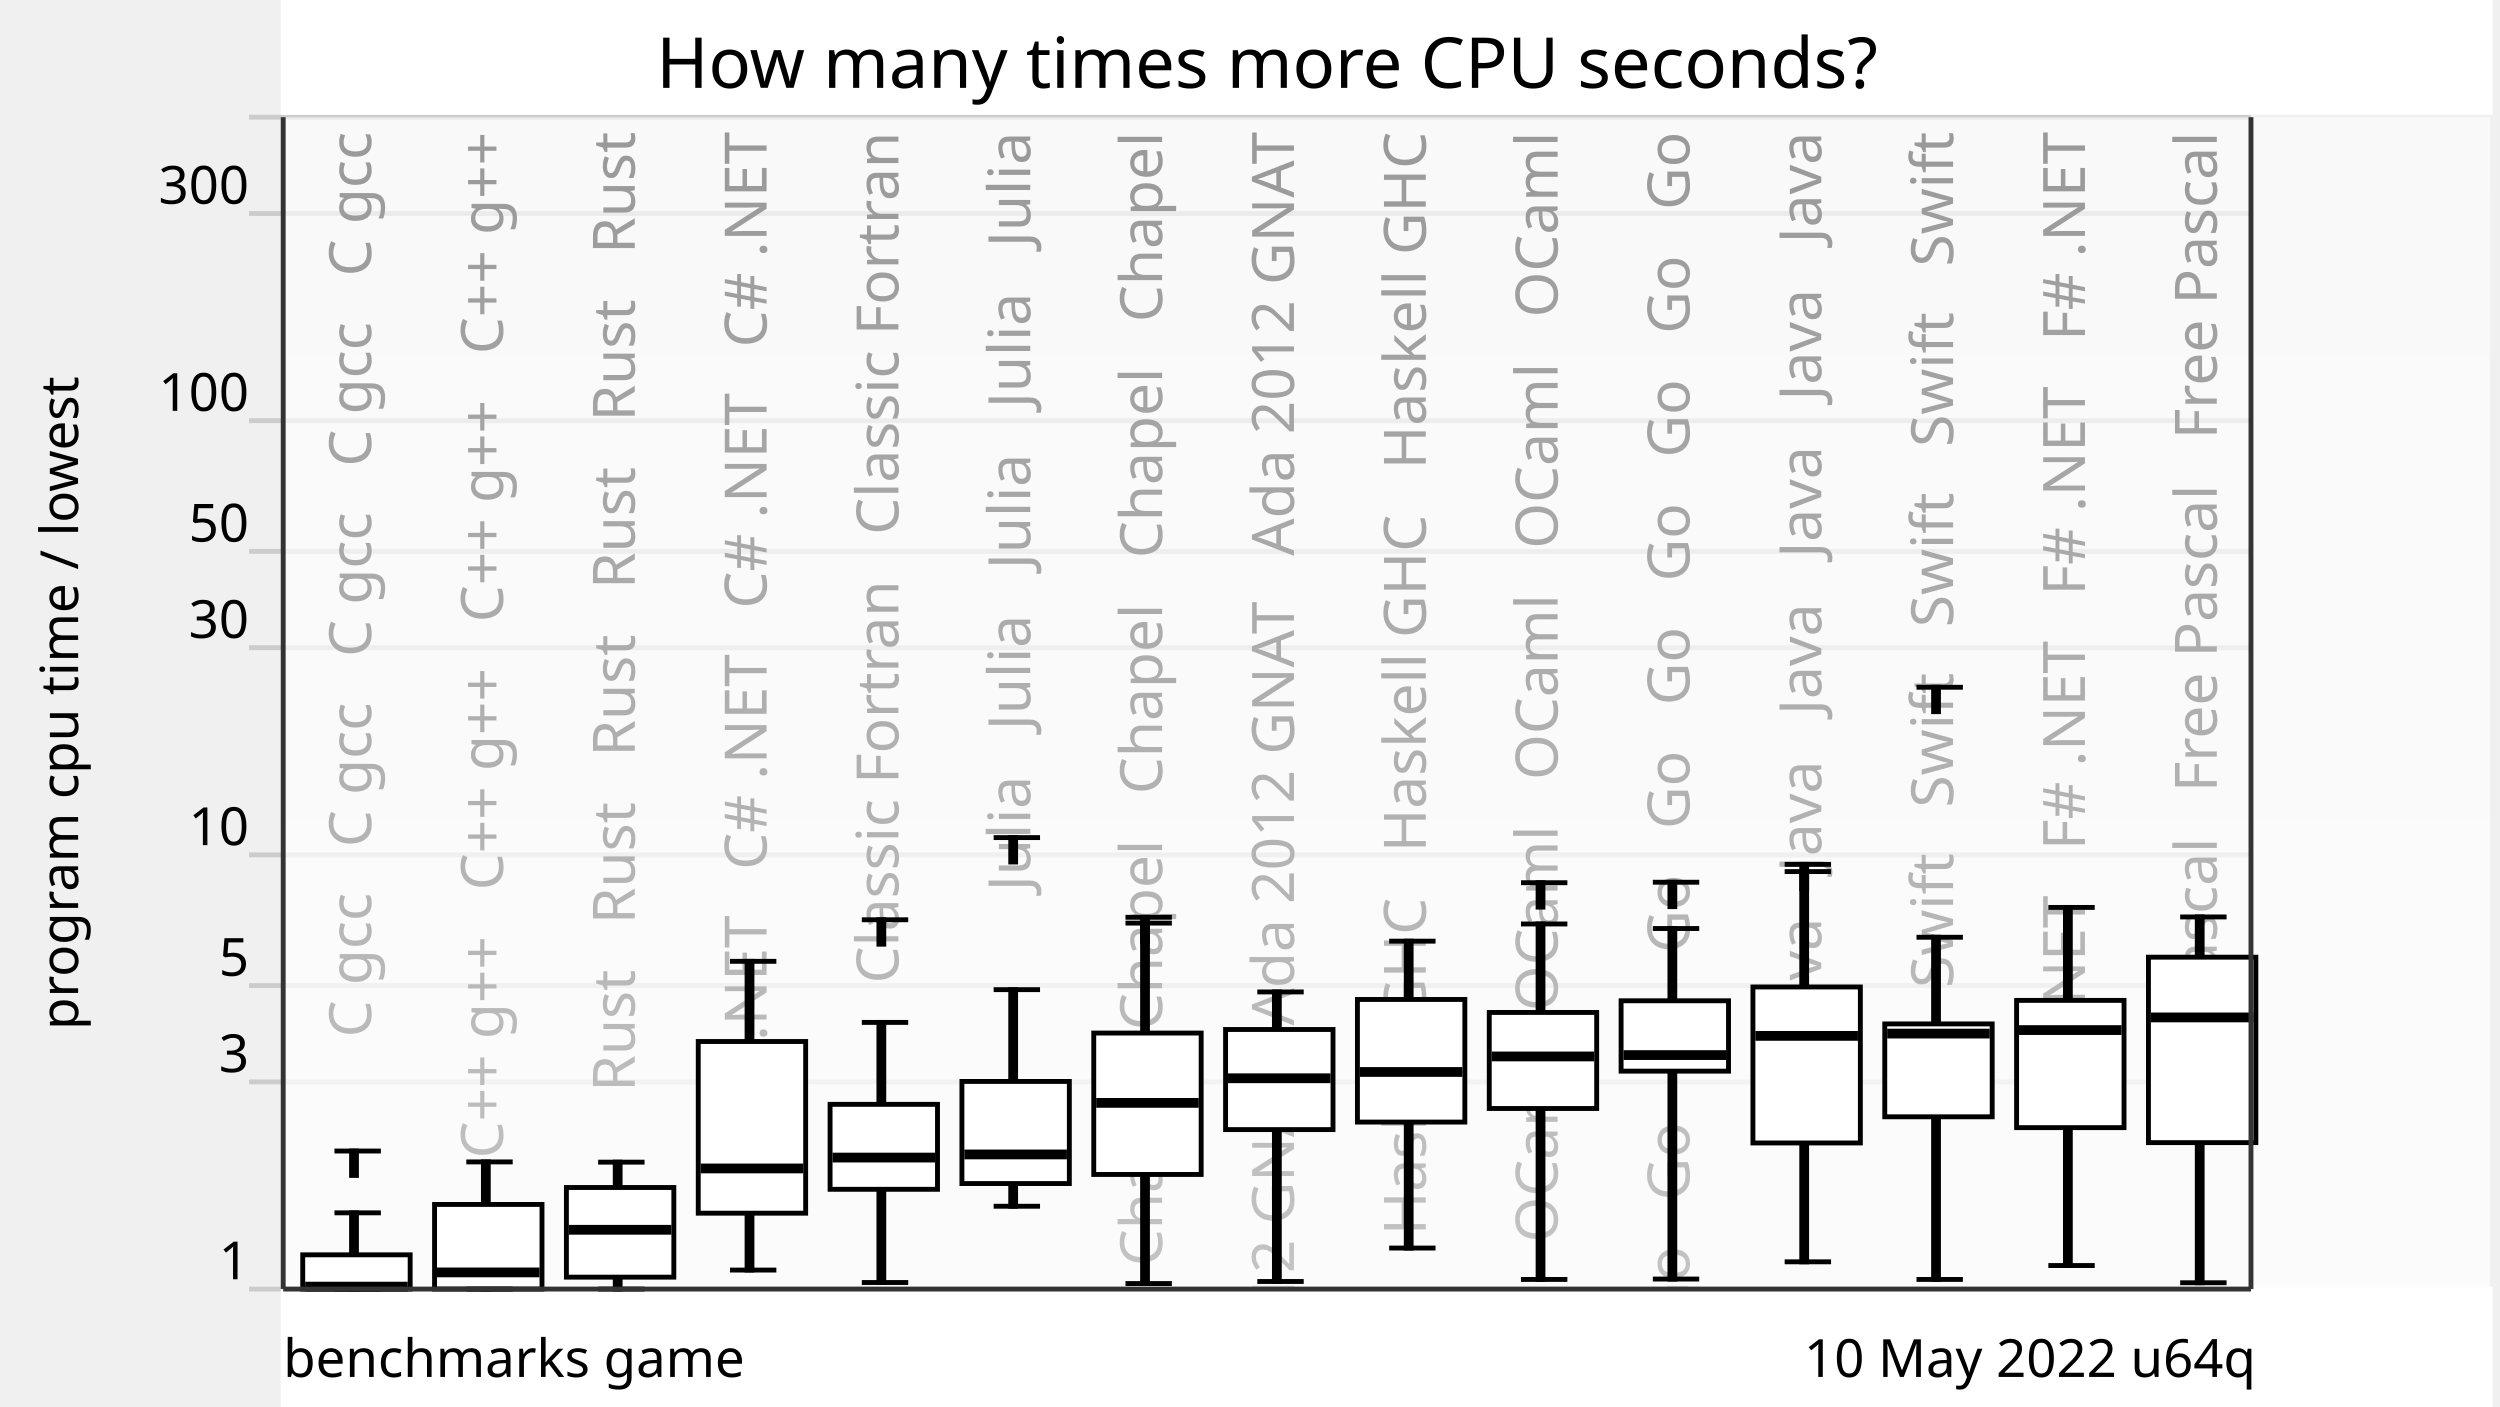
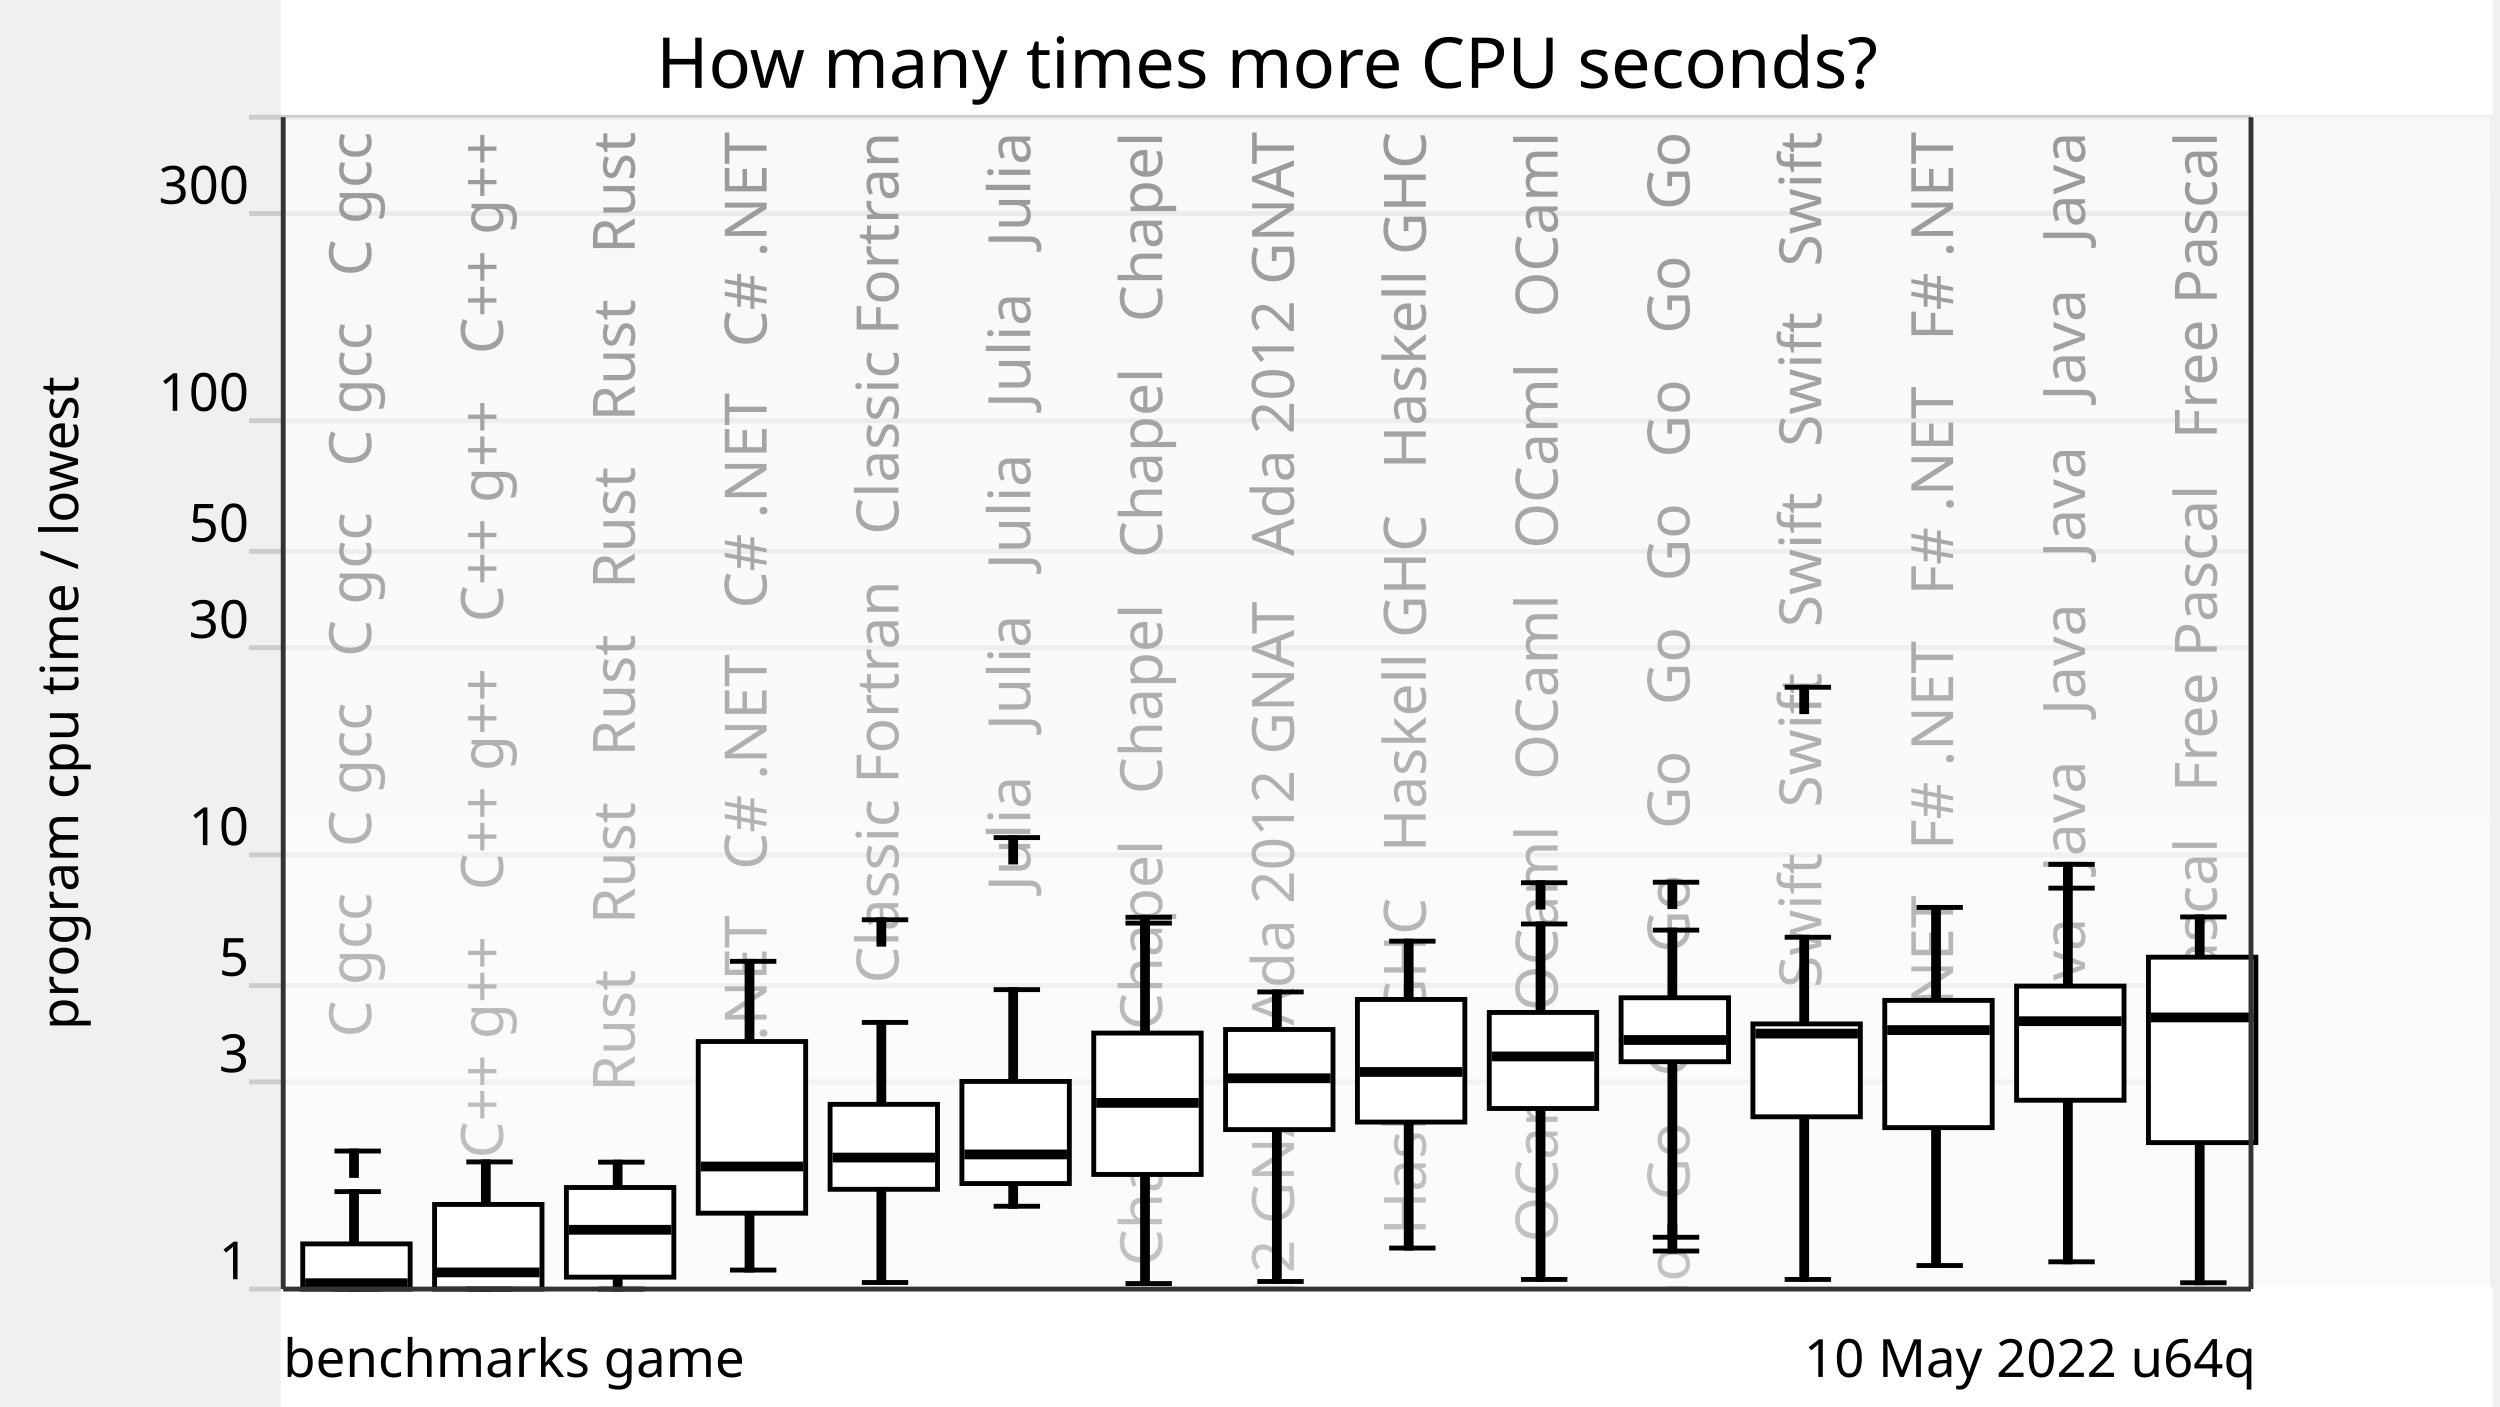
<svg xmlns="http://www.w3.org/2000/svg" xmlns:xlink="http://www.w3.org/1999/xlink" version="1.1" viewBox="0 0 512 288">
  <g style="stroke: #ccc;">
    <line x1="51" y1="264" x2="461" y2="264" />
    <line x1="51" y1="221.57" x2="461" y2="221.57" />
    <line x1="51" y1="201.85" x2="461" y2="201.85" />
    <line x1="51" y1="175.08" x2="461" y2="175.08" />
    <line x1="51" y1="132.65" x2="461" y2="132.65" />
    <line x1="51" y1="112.92" x2="461" y2="112.92" />
    <line x1="51" y1="86.15" x2="461" y2="86.15" />
    <line x1="51" y1="43.73" x2="461" y2="43.73" />
    <line x1="51" y1="24" x2="461" y2="24" />
  </g>
  <g style="text-anchor: end; font-family: Ubuntu,Verdana,sans-serif; font-size: 0.9em;">
    <text x="51" y="262">1</text>
    <text x="51" y="219.57">3</text>
    <text x="51" y="199.85">5</text>
    <text x="51" y="173.08">10</text>
    <text x="51" y="130.65">30</text>
    <text x="51" y="110.92">50</text>
    <text x="51" y="84.15">100</text>
    <text x="51" y="41.73">300</text>
    <text x="51" y="22" />
  </g>
  <defs>
    <linearGradient id="grade" x1="0" y1="0" x2="0" y2="1">
      <stop offset="0" style="stop-color: white" stop-opacity="0.6" />
      <stop offset="1" style="stop-color: white" stop-opacity="0.8" />
    </linearGradient>
    <mask id="fade">
      <rect x="58" y="24" width="452" height="288" fill="url(#grade)" />
    </mask>
    <g id="backgroundText" style="text-anchor: end; font-family: Ubuntu,Verdana,sans-serif; font-size: 1em;">
      <text x="16" y="0" transform="rotate(270,16,0)" xml:space="preserve">   C gcc   C gcc   C gcc   C gcc   C gcc</text>
      <text x="43" y="0" transform="rotate(270,43,0)" xml:space="preserve">   C++ g++   C++ g++   C++ g++   C++ g++</text>
      <text x="70" y="0" transform="rotate(270,70,0)" xml:space="preserve">   Rust   Rust   Rust   Rust   Rust   Rust</text>
      <text x="97" y="0" transform="rotate(270,97,0)" xml:space="preserve">   C# .NET   C# .NET   C# .NET   C# .NET</text>
      <text x="124" y="0" transform="rotate(270,124,0)" xml:space="preserve">   Classic Fortran   Classic Fortran</text>
      <text x="151" y="0" transform="rotate(270,151,0)" xml:space="preserve">   Julia   Julia   Julia   Julia   Julia</text>
      <text x="178" y="0" transform="rotate(270,178,0)" xml:space="preserve">   Chapel   Chapel   Chapel   Chapel   Chapel</text>
      <text x="205" y="0" transform="rotate(270,205,0)" xml:space="preserve">   Ada 2012 GNAT   Ada 2012 GNAT   Ada 2012 GNAT</text>
      <text x="232" y="0" transform="rotate(270,232,0)" xml:space="preserve">   Haskell GHC   Haskell GHC   Haskell GHC</text>
      <text x="259" y="0" transform="rotate(270,259,0)" xml:space="preserve">   OCaml   OCaml   OCaml   OCaml   OCaml</text>
      <text x="286" y="0" transform="rotate(270,286,0)" xml:space="preserve">   Go   Go   Go   Go   Go   Go   Go   Go   Go   Go</text>
-       <text x="313" y="0" transform="rotate(270,313,0)" xml:space="preserve">   Java   Java   Java   Java   Java   Java</text>
-       <text x="340" y="0" transform="rotate(270,340,0)" xml:space="preserve">   Swift   Swift   Swift   Swift   Swift</text>
-       <text x="367" y="0" transform="rotate(270,367,0)" xml:space="preserve">   F# .NET   F# .NET   F# .NET   F# .NET</text>
+       <text x="313" y="0" transform="rotate(270,313,0)" xml:space="preserve">   Swift   Swift   Swift   Swift   Swift</text>
+       <text x="340" y="0" transform="rotate(270,340,0)" xml:space="preserve">   F# .NET   F# .NET   F# .NET   F# .NET</text>
+       <text x="367" y="0" transform="rotate(270,367,0)" xml:space="preserve">   Java   Java   Java   Java   Java   Java</text>
      <text x="394" y="0" transform="rotate(270,394,0)" xml:space="preserve">   Free Pascal   Free Pascal   Free Pascal</text>
    </g>
  </defs>
  <use x="60" y="27" xlink:href="#backgroundText" />
  <rect x="58" y="24" width="452" height="288" fill="white" mask="url(#fade)" />
  <rect x="58" y="264" width="452" height="288" style="fill: white; stroke: white;" />
  <g style="fill: black; stroke: black;">
-     <rect x="72" y="248.39" width="1" height="15.61" />
+     <rect x="72" y="244.04" width="1" height="19.96" />
    <rect x="99" y="237.96" width="1" height="26.04" />
    <rect x="126" y="238.01" width="1" height="25.99" />
    <rect x="153" y="196.88" width="1" height="63.22" />
    <rect x="180" y="209.39" width="1" height="53.27" />
    <rect x="207" y="202.68" width="1" height="44.36" />
    <rect x="234" y="189.05" width="1" height="73.82" />
    <rect x="261" y="203.15" width="1" height="59.3" />
    <rect x="288" y="192.75" width="1" height="62.86" />
    <rect x="315" y="189.23" width="1" height="72.8" />
-     <rect x="342" y="190.16" width="1" height="71.8" />
-     <rect x="369" y="178.5" width="1" height="79.92" />
-     <rect x="396" y="191.95" width="1" height="70.08" />
-     <rect x="423" y="185.84" width="1" height="73.34" />
+     <rect x="342" y="190.49" width="1" height="62.9" />
+     <rect x="369" y="191.95" width="1" height="70.08" />
+     <rect x="396" y="185.84" width="1" height="73.34" />
+     <rect x="423" y="181.89" width="1" height="76.53" />
    <rect x="450" y="187.79" width="1" height="74.92" />
  </g>
  <g style="fill: white; stroke: black;">
-     <rect x="62" y="256.99" width="22" height="7.01" />
+     <rect x="62" y="254.75" width="22" height="9.25" />
    <rect x="89" y="246.67" width="22" height="17.33" />
    <rect x="116" y="243.2" width="22" height="18.36" />
    <rect x="143" y="213.3" width="22" height="35.16" />
    <rect x="170" y="226.17" width="22" height="17.4" />
    <rect x="197" y="221.48" width="22" height="20.91" />
    <rect x="224" y="211.57" width="22" height="28.96" />
    <rect x="251" y="210.84" width="22" height="20.5" />
    <rect x="278" y="204.69" width="22" height="25.11" />
    <rect x="305" y="207.35" width="22" height="19.67" />
-     <rect x="332" y="204.96" width="22" height="14.41" />
-     <rect x="359" y="202.13" width="22" height="31.95" />
-     <rect x="386" y="209.7" width="22" height="19.02" />
-     <rect x="413" y="204.88" width="22" height="26.06" />
+     <rect x="332" y="204.34" width="22" height="13.1" />
+     <rect x="359" y="209.7" width="22" height="19.02" />
+     <rect x="386" y="204.88" width="22" height="26.06" />
+     <rect x="413" y="201.95" width="22" height="23.38" />
    <rect x="440" y="196.03" width="22" height="37.98" />
  </g>
  <g style="fill: black; stroke: black;">
    <line x1="68.5" y1="264" x2="78" y2="264" />
-     <line x1="68.5" y1="248.39" x2="78" y2="248.39" />
+     <line x1="68.5" y1="244.04" x2="78" y2="244.04" />
    <line x1="68.5" y1="235.73" x2="78" y2="235.73" />
    <rect x="72" y="235.73" width="1" height="5" />
  </g>
  <g style="fill: black; stroke: black;">
-     <rect x="63" y="263" width="20" height="1" />
+     <rect x="63" y="262.3" width="20" height="1" />
  </g>
  <g style="fill: black; stroke: black;">
    <line x1="95.5" y1="264" x2="105" y2="264" />
    <line x1="95.5" y1="237.96" x2="105" y2="237.96" />
  </g>
  <g style="fill: black; stroke: black;">
    <rect x="90" y="260.09" width="20" height="1" />
  </g>
  <g style="fill: black; stroke: black;">
    <line x1="122.5" y1="264" x2="132" y2="264" />
    <line x1="122.5" y1="238.01" x2="132" y2="238.01" />
  </g>
  <g style="fill: black; stroke: black;">
    <rect x="117" y="251.36" width="20" height="1" />
  </g>
  <g style="fill: black; stroke: black;">
    <line x1="149.5" y1="260.11" x2="159" y2="260.11" />
    <line x1="149.5" y1="196.88" x2="159" y2="196.88" />
  </g>
  <g style="fill: black; stroke: black;">
-     <rect x="144" y="238.8" width="20" height="1" />
+     <rect x="144" y="238.4" width="20" height="1" />
  </g>
  <g style="fill: black; stroke: black;">
    <line x1="176.5" y1="262.66" x2="186" y2="262.66" />
    <line x1="176.5" y1="209.39" x2="186" y2="209.39" />
    <line x1="176.5" y1="188.37" x2="186" y2="188.37" />
    <rect x="180" y="188.37" width="1" height="5" />
  </g>
  <g style="fill: black; stroke: black;">
    <rect x="171" y="236.57" width="20" height="1" />
  </g>
  <g style="fill: black; stroke: black;">
    <line x1="203.5" y1="247.04" x2="213" y2="247.04" />
    <line x1="203.5" y1="202.68" x2="213" y2="202.68" />
    <line x1="203.5" y1="171.54" x2="213" y2="171.54" />
    <rect x="207" y="171.54" width="1" height="5" />
  </g>
  <g style="fill: black; stroke: black;">
    <rect x="198" y="235.93" width="20" height="1" />
  </g>
  <g style="fill: black; stroke: black;">
    <line x1="230.5" y1="262.87" x2="240" y2="262.87" />
    <line x1="230.5" y1="189.05" x2="240" y2="189.05" />
    <line x1="230.5" y1="187.86" x2="240" y2="187.86" />
    <rect x="234" y="187.86" width="1" height="5" />
  </g>
  <g style="fill: black; stroke: black;">
    <rect x="225" y="225.37" width="20" height="1" />
  </g>
  <g style="fill: black; stroke: black;">
    <line x1="257.5" y1="262.45" x2="267" y2="262.45" />
    <line x1="257.5" y1="203.15" x2="267" y2="203.15" />
  </g>
  <g style="fill: black; stroke: black;">
    <rect x="252" y="220.33" width="20" height="1" />
  </g>
  <g style="fill: black; stroke: black;">
    <line x1="284.5" y1="255.6" x2="294" y2="255.6" />
    <line x1="284.5" y1="192.75" x2="294" y2="192.75" />
  </g>
  <g style="fill: black; stroke: black;">
    <rect x="279" y="219.04" width="20" height="1" />
  </g>
  <g style="fill: black; stroke: black;">
    <line x1="311.5" y1="262.03" x2="321" y2="262.03" />
    <line x1="311.5" y1="189.23" x2="321" y2="189.23" />
    <line x1="311.5" y1="180.78" x2="321" y2="180.78" />
    <rect x="315" y="180.78" width="1" height="5" />
  </g>
  <g style="fill: black; stroke: black;">
    <rect x="306" y="215.86" width="20" height="1" />
  </g>
  <g style="fill: black; stroke: black;">
-     <line x1="338.5" y1="261.95" x2="348" y2="261.95" />
-     <line x1="338.5" y1="190.16" x2="348" y2="190.16" />
+     <line x1="338.5" y1="253.39" x2="348" y2="253.39" />
+     <line x1="338.5" y1="190.49" x2="348" y2="190.49" />
+     <line x1="338.5" y1="256.21" x2="348" y2="256.21" />
+     <rect x="342" y="251.21" width="1" height="5" />
    <line x1="338.5" y1="180.68" x2="348" y2="180.68" />
    <rect x="342" y="180.68" width="1" height="5" />
  </g>
  <g style="fill: black; stroke: black;">
-     <rect x="333" y="215.58" width="20" height="1" />
-   </g>
-   <g style="fill: black; stroke: black;">
-     <line x1="365.5" y1="258.42" x2="375" y2="258.42" />
-     <line x1="365.5" y1="178.5" x2="375" y2="178.5" />
-     <line x1="365.5" y1="177.02" x2="375" y2="177.02" />
-     <rect x="369" y="177.02" width="1" height="5" />
-   </g>
-   <g style="fill: black; stroke: black;">
-     <rect x="360" y="211.65" width="20" height="1" />
-   </g>
-   <g style="fill: black; stroke: black;">
-     <line x1="392.5" y1="262.03" x2="402" y2="262.03" />
-     <line x1="392.5" y1="191.95" x2="402" y2="191.95" />
-     <line x1="392.5" y1="140.75" x2="402" y2="140.75" />
-     <rect x="396" y="140.75" width="1" height="5" />
-   </g>
-   <g style="fill: black; stroke: black;">
-     <rect x="387" y="211.18" width="20" height="1" />
-   </g>
-   <g style="fill: black; stroke: black;">
-     <line x1="419.5" y1="259.18" x2="429" y2="259.18" />
-     <line x1="419.5" y1="185.84" x2="429" y2="185.84" />
-   </g>
-   <g style="fill: black; stroke: black;">
-     <rect x="414" y="210.46" width="20" height="1" />
+     <rect x="333" y="212.49" width="20" height="1" />
+   </g>
+   <g style="fill: black; stroke: black;">
+     <line x1="365.5" y1="262.03" x2="375" y2="262.03" />
+     <line x1="365.5" y1="191.95" x2="375" y2="191.95" />
+     <line x1="365.5" y1="140.75" x2="375" y2="140.75" />
+     <rect x="369" y="140.75" width="1" height="5" />
+   </g>
+   <g style="fill: black; stroke: black;">
+     <rect x="360" y="211.18" width="20" height="1" />
+   </g>
+   <g style="fill: black; stroke: black;">
+     <line x1="392.5" y1="259.18" x2="402" y2="259.18" />
+     <line x1="392.5" y1="185.84" x2="402" y2="185.84" />
+   </g>
+   <g style="fill: black; stroke: black;">
+     <rect x="387" y="210.46" width="20" height="1" />
+   </g>
+   <g style="fill: black; stroke: black;">
+     <line x1="419.5" y1="258.42" x2="429" y2="258.42" />
+     <line x1="419.5" y1="181.89" x2="429" y2="181.89" />
+     <line x1="419.5" y1="177.02" x2="429" y2="177.02" />
+     <rect x="423" y="177.02" width="1" height="5" />
+   </g>
+   <g style="fill: black; stroke: black;">
+     <rect x="414" y="208.64" width="20" height="1" />
  </g>
  <g style="fill: black; stroke: black;">
    <line x1="446.5" y1="262.71" x2="456" y2="262.71" />
    <line x1="446.5" y1="187.79" x2="456" y2="187.79" />
  </g>
  <g style="fill: black; stroke: black;">
    <rect x="441" y="207.87" width="20" height="1" />
  </g>
  <g style="text-anchor: end; font-family: Ubuntu,Verdana,sans-serif; font-size: 0.9em;">
    <text x="462" y="282">10 May 2022 u64q</text>
    <text x="58" y="282" style="text-anchor: start;">benchmarks game</text>
  </g>
  <text x="16" y="144" transform="rotate(270,16,144)" style="text-anchor: middle; font-family: Ubuntu,Verdana,sans-serif; font-size: 0.9em;">program cpu time / lowest</text>
  <rect x="58" y="0" width="452" height="23" style="fill: white; stroke: white;" />
  <text x="259.5" y="18" style="text-anchor: middle; font-family: Ubuntu,Verdana,sans-serif; font-size: 1.2em;">How many times more CPU seconds?</text>
  <g style="stroke: #333;">
    <line x1="58" y1="24" x2="58" y2="264" />
    <line x1="461" y1="24" x2="461" y2="264" />
    <line x1="58" y1="264" x2="461" y2="264" />
  </g>
</svg>
